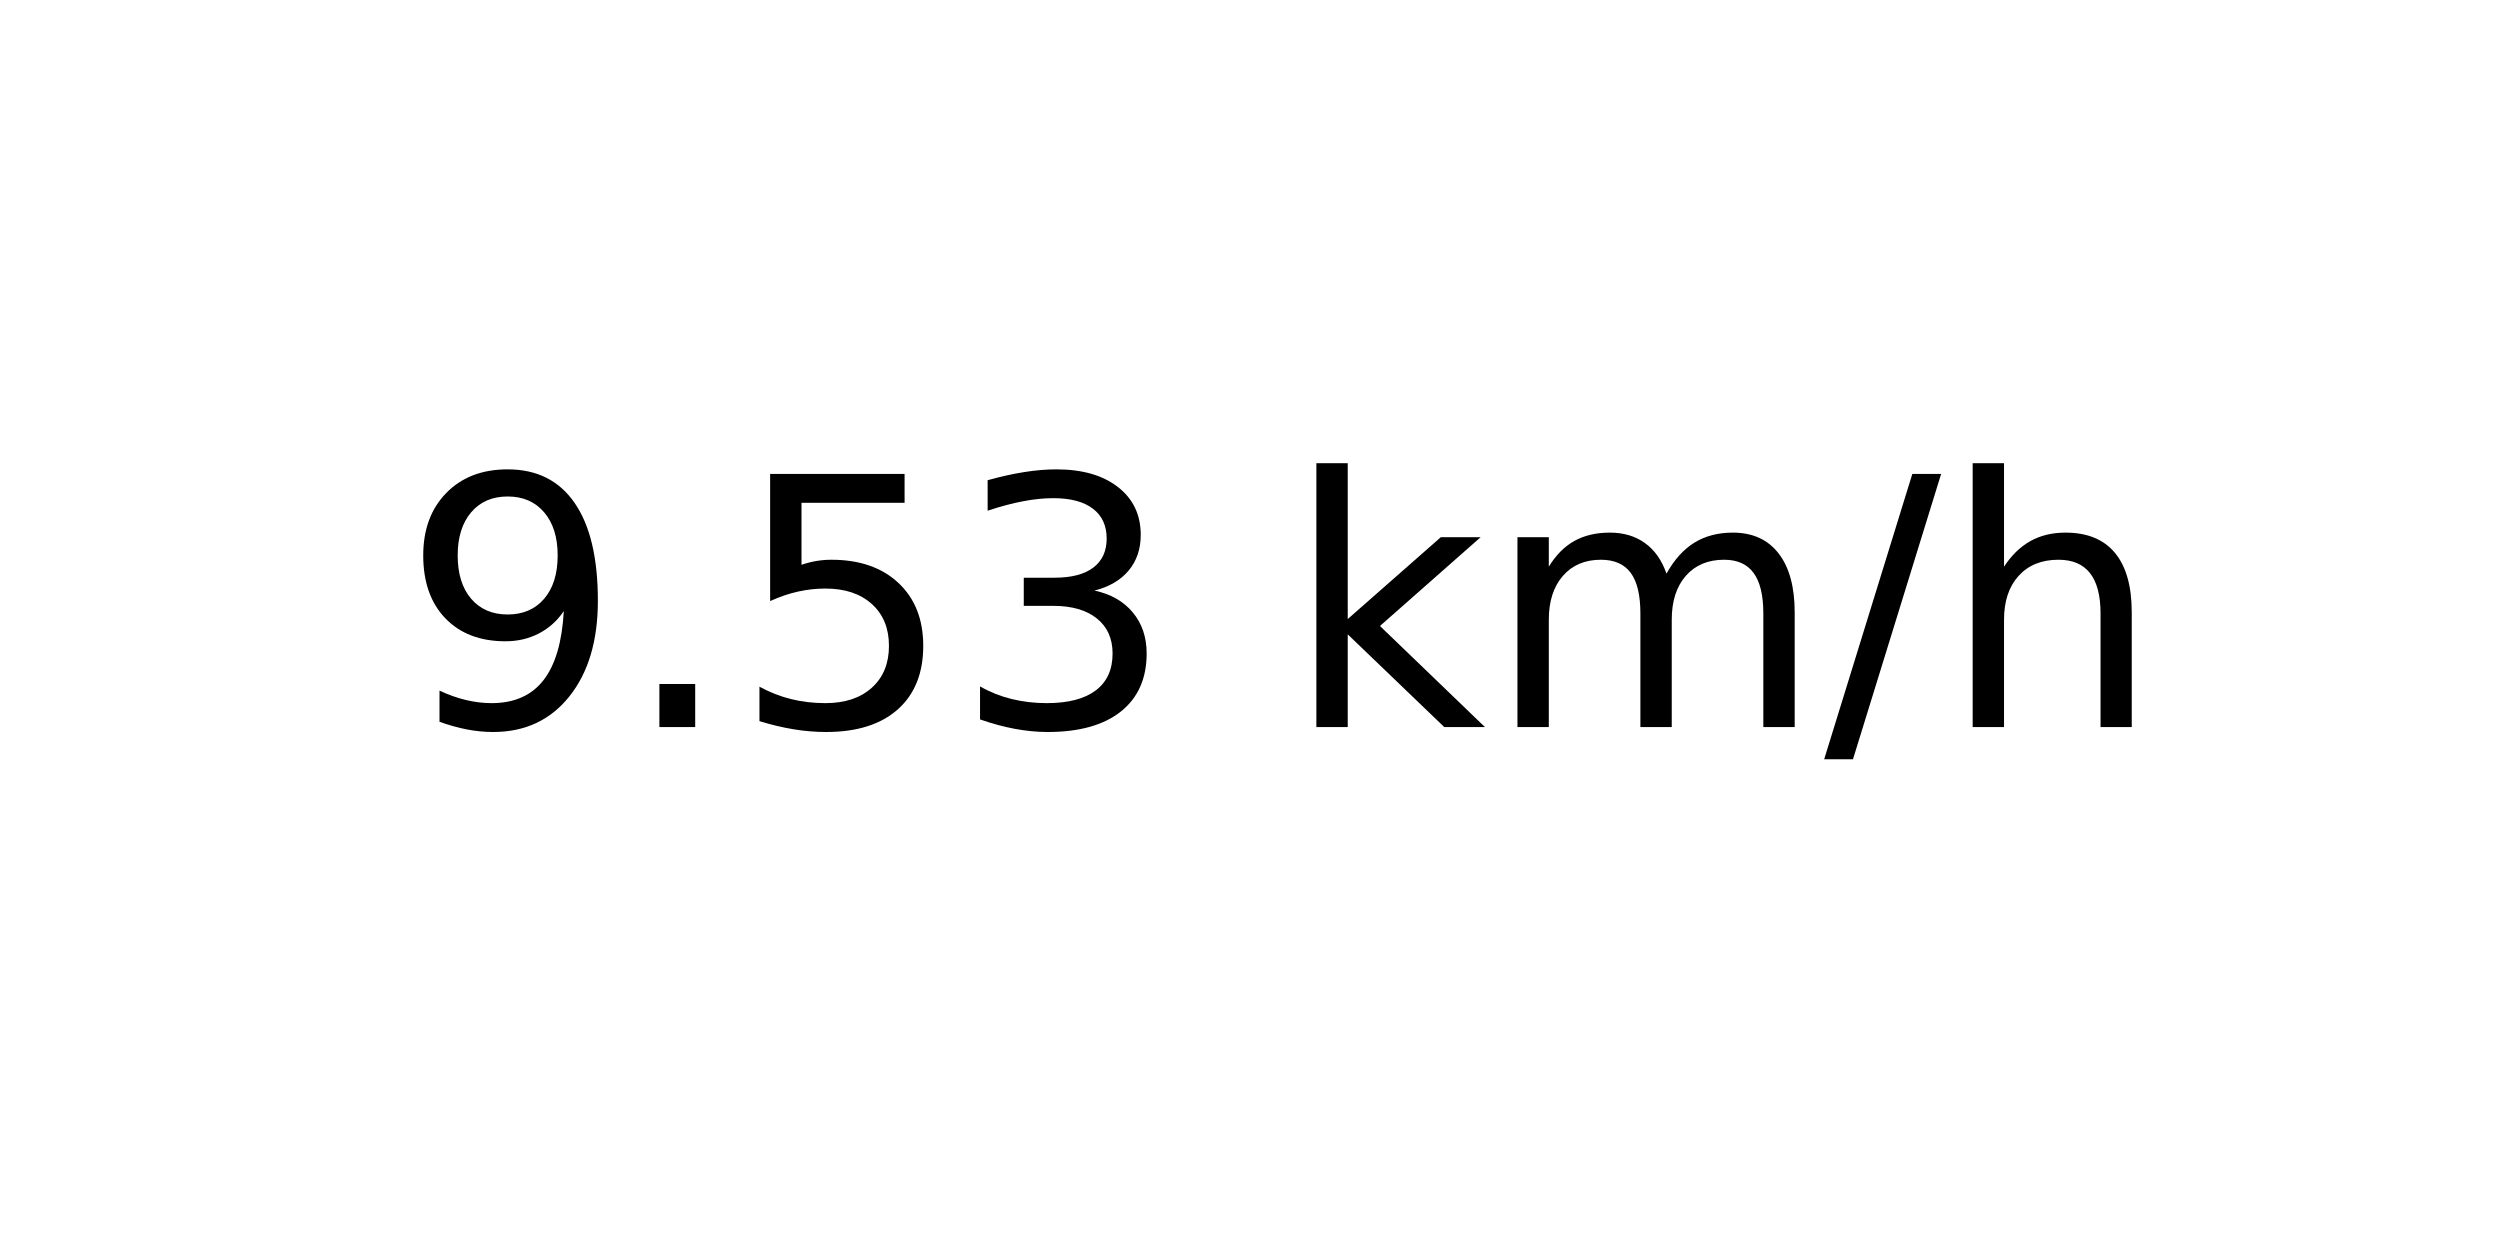
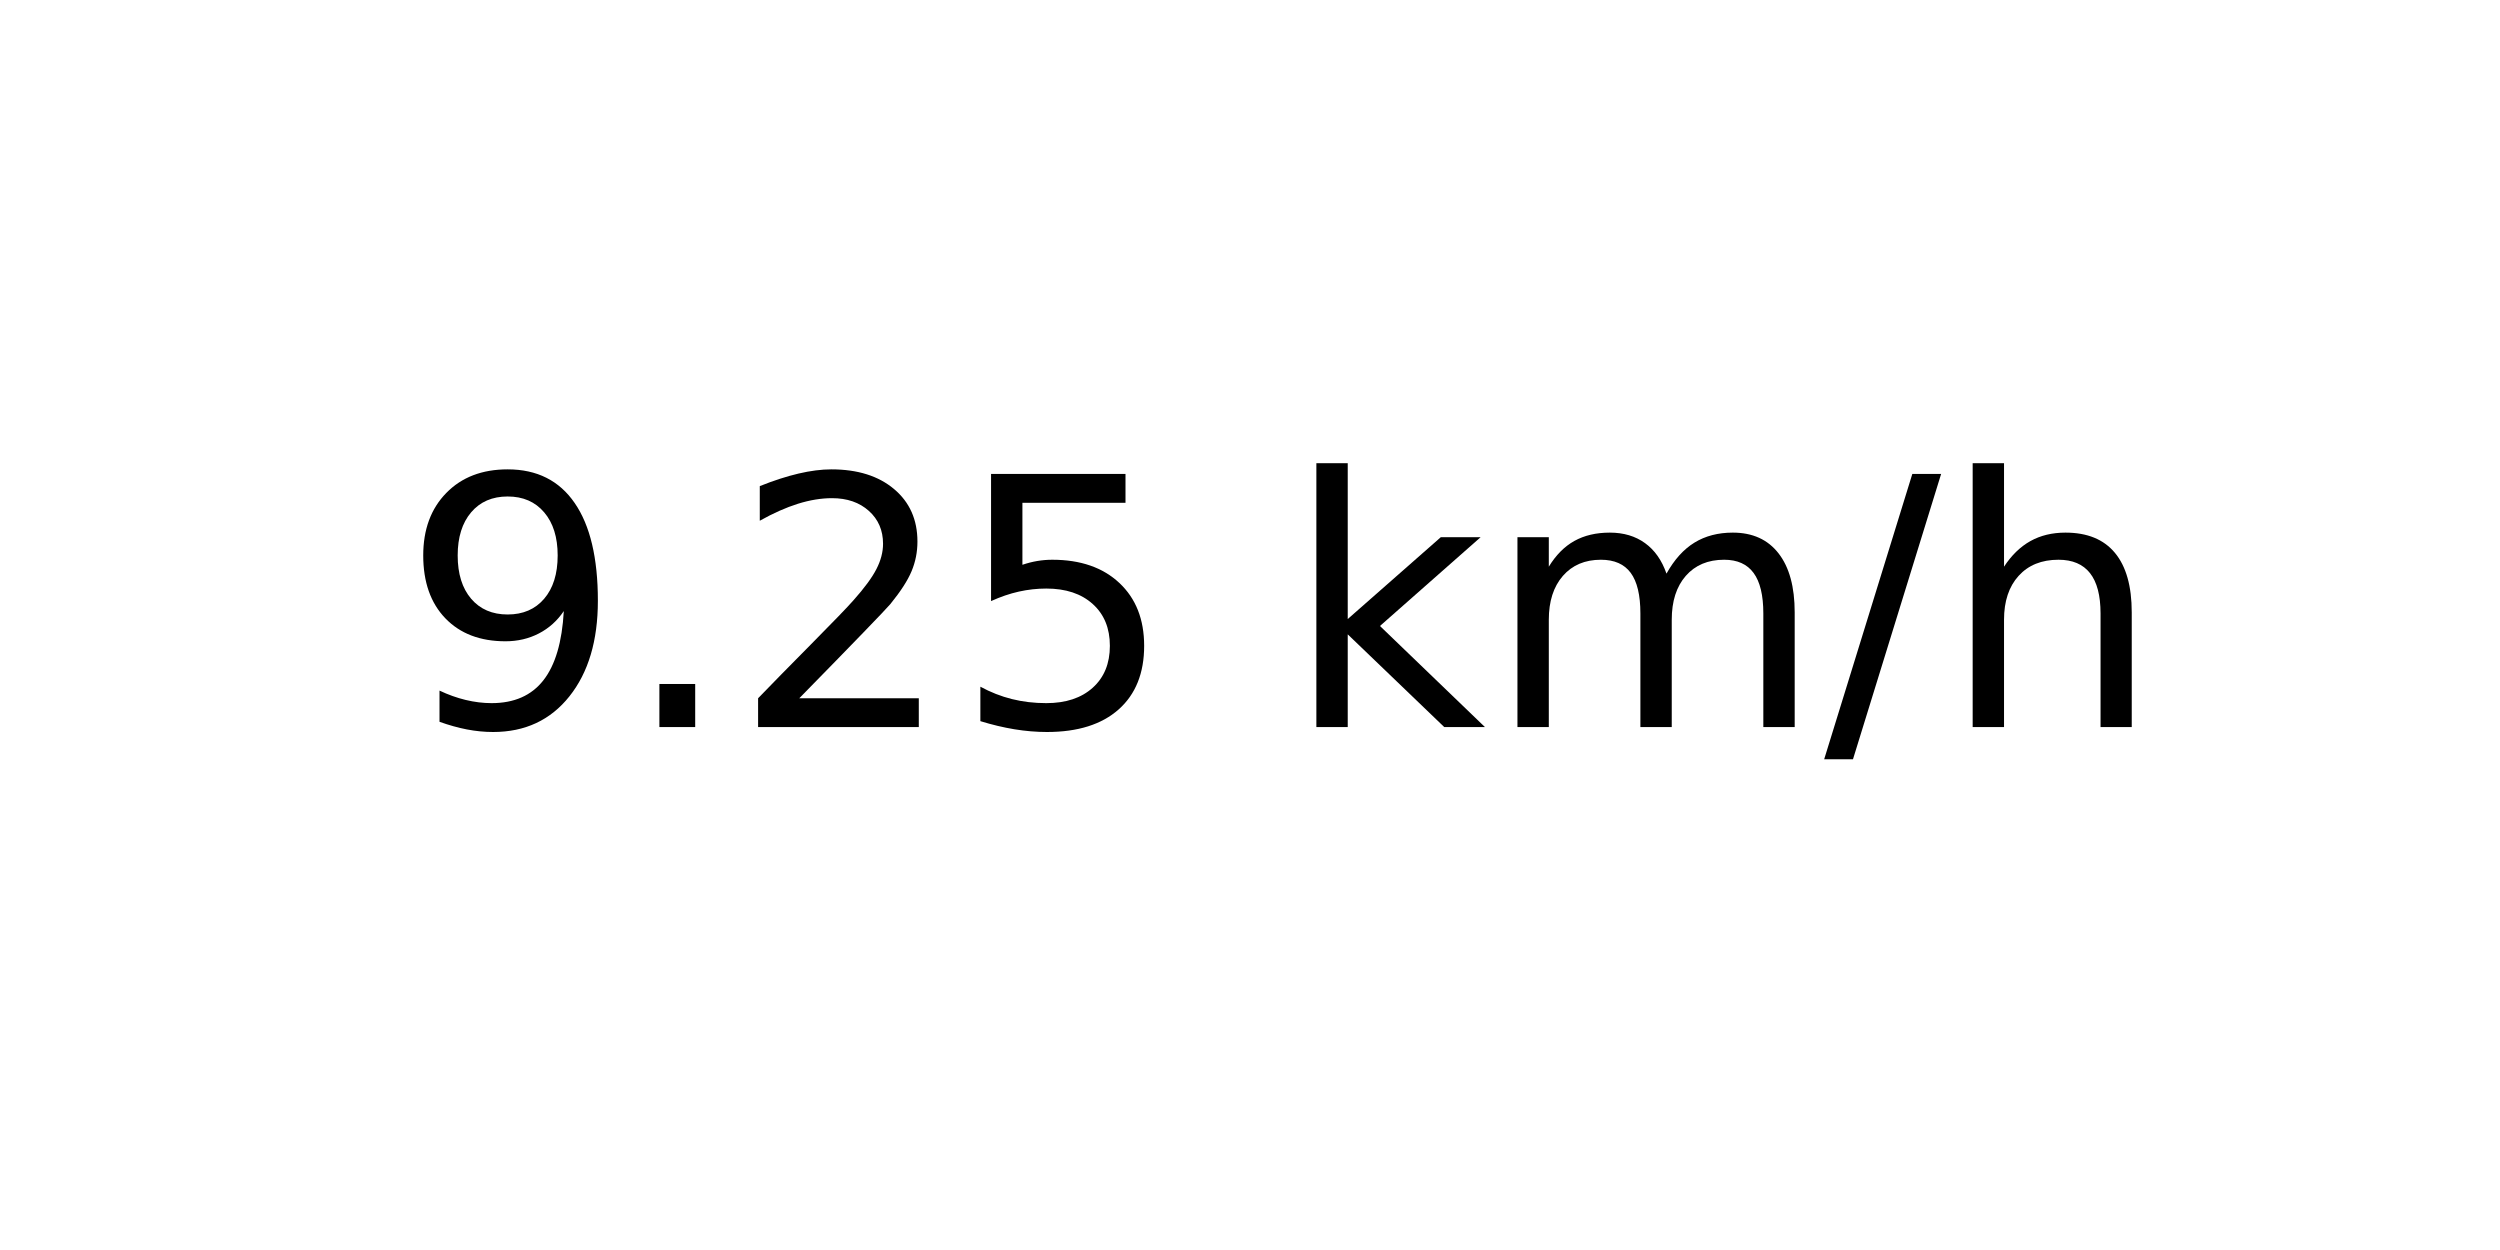
<svg xmlns="http://www.w3.org/2000/svg" xmlns:xlink="http://www.w3.org/1999/xlink" width="72pt" height="36pt" viewBox="0 0 72 36" version="1.1">
  <defs>
    <style type="text/css">*{stroke-linejoin: round; stroke-linecap: butt}</style>
  </defs>
  <g id="figure_1">
    <g id="axes_1">
      <g id="text_1">
        <g transform="translate(11.55937 20.93937) scale(0.1 -0.1)">
          <defs>
            <path id="DejaVuSans-39" d="M 703 97  L 703 672  Q 941 559 1184 500  Q 1428 441 1663 441  Q 2288 441 2617 861  Q 2947 1281 2994 2138  Q 2813 1869 2534 1725  Q 2256 1581 1919 1581  Q 1219 1581 811 2004  Q 403 2428 403 3163  Q 403 3881 828 4315  Q 1253 4750 1959 4750  Q 2769 4750 3195 4129  Q 3622 3509 3622 2328  Q 3622 1225 3098 567  Q 2575 -91 1691 -91  Q 1453 -91 1209 -44  Q 966 3 703 97  z M 1959 2075  Q 2384 2075 2632 2365  Q 2881 2656 2881 3163  Q 2881 3666 2632 3958  Q 2384 4250 1959 4250  Q 1534 4250 1286 3958  Q 1038 3666 1038 3163  Q 1038 2656 1286 2365  Q 1534 2075 1959 2075  z " transform="scale(0.015625)" />
            <path id="DejaVuSans-2e" d="M 684 794  L 1344 794  L 1344 0  L 684 0  L 684 794  z " transform="scale(0.015625)" />
+             <path id="DejaVuSans-32" d="M 1228 531  L 3431 531  L 3431 0  L 469 0  L 469 531  Q 828 903 1448 1529  Q 2069 2156 2228 2338  Q 2531 2678 2651 2914  Q 2772 3150 2772 3378  Q 2772 3750 2511 3984  Q 2250 4219 1831 4219  Q 1534 4219 1204 4116  Q 875 4013 500 3803  L 500 4441  Q 881 4594 1212 4672  Q 1544 4750 1819 4750  Q 2544 4750 2975 4387  Q 3406 4025 3406 3419  Q 3406 3131 3298 2873  Q 3191 2616 2906 2266  Q 2828 2175 2409 1742  Q 1991 1309 1228 531  z " transform="scale(0.015625)" />
            <path id="DejaVuSans-35" d="M 691 4666  L 3169 4666  L 3169 4134  L 1269 4134  L 1269 2991  Q 1406 3038 1543 3061  Q 1681 3084 1819 3084  Q 2600 3084 3056 2656  Q 3513 2228 3513 1497  Q 3513 744 3044 326  Q 2575 -91 1722 -91  Q 1428 -91 1123 -41  Q 819 9 494 109  L 494 744  Q 775 591 1075 516  Q 1375 441 1709 441  Q 2250 441 2565 725  Q 2881 1009 2881 1497  Q 2881 1984 2565 2268  Q 2250 2553 1709 2553  Q 1456 2553 1204 2497  Q 953 2441 691 2322  L 691 4666  z " transform="scale(0.015625)" />
-             <path id="DejaVuSans-33" d="M 2597 2516  Q 3050 2419 3304 2112  Q 3559 1806 3559 1356  Q 3559 666 3084 287  Q 2609 -91 1734 -91  Q 1441 -91 1130 -33  Q 819 25 488 141  L 488 750  Q 750 597 1062 519  Q 1375 441 1716 441  Q 2309 441 2620 675  Q 2931 909 2931 1356  Q 2931 1769 2642 2001  Q 2353 2234 1838 2234  L 1294 2234  L 1294 2753  L 1863 2753  Q 2328 2753 2575 2939  Q 2822 3125 2822 3475  Q 2822 3834 2567 4026  Q 2313 4219 1838 4219  Q 1578 4219 1281 4162  Q 984 4106 628 3988  L 628 4550  Q 988 4650 1302 4700  Q 1616 4750 1894 4750  Q 2613 4750 3031 4423  Q 3450 4097 3450 3541  Q 3450 3153 3228 2886  Q 3006 2619 2597 2516  z " transform="scale(0.015625)" />
            <path id="DejaVuSans-20" transform="scale(0.015625)" />
            <path id="DejaVuSans-6b" d="M 581 4863  L 1159 4863  L 1159 1991  L 2875 3500  L 3609 3500  L 1753 1863  L 3688 0  L 2938 0  L 1159 1709  L 1159 0  L 581 0  L 581 4863  z " transform="scale(0.015625)" />
            <path id="DejaVuSans-6d" d="M 3328 2828  Q 3544 3216 3844 3400  Q 4144 3584 4550 3584  Q 5097 3584 5394 3201  Q 5691 2819 5691 2113  L 5691 0  L 5113 0  L 5113 2094  Q 5113 2597 4934 2840  Q 4756 3084 4391 3084  Q 3944 3084 3684 2787  Q 3425 2491 3425 1978  L 3425 0  L 2847 0  L 2847 2094  Q 2847 2600 2669 2842  Q 2491 3084 2119 3084  Q 1678 3084 1418 2786  Q 1159 2488 1159 1978  L 1159 0  L 581 0  L 581 3500  L 1159 3500  L 1159 2956  Q 1356 3278 1631 3431  Q 1906 3584 2284 3584  Q 2666 3584 2933 3390  Q 3200 3197 3328 2828  z " transform="scale(0.015625)" />
            <path id="DejaVuSans-2f" d="M 1625 4666  L 2156 4666  L 531 -594  L 0 -594  L 1625 4666  z " transform="scale(0.015625)" />
            <path id="DejaVuSans-68" d="M 3513 2113  L 3513 0  L 2938 0  L 2938 2094  Q 2938 2591 2744 2837  Q 2550 3084 2163 3084  Q 1697 3084 1428 2787  Q 1159 2491 1159 1978  L 1159 0  L 581 0  L 581 4863  L 1159 4863  L 1159 2956  Q 1366 3272 1645 3428  Q 1925 3584 2291 3584  Q 2894 3584 3203 3211  Q 3513 2838 3513 2113  z " transform="scale(0.015625)" />
          </defs>
          <use xlink:href="#DejaVuSans-39" />
          <use xlink:href="#DejaVuSans-2e" x="63.623" />
-           <use xlink:href="#DejaVuSans-35" x="95.41" />
-           <use xlink:href="#DejaVuSans-33" x="159.033" />
+           <use xlink:href="#DejaVuSans-32" x="95.41" />
+           <use xlink:href="#DejaVuSans-35" x="159.033" />
          <use xlink:href="#DejaVuSans-20" x="222.656" />
          <use xlink:href="#DejaVuSans-6b" x="254.443" />
          <use xlink:href="#DejaVuSans-6d" x="312.354" />
          <use xlink:href="#DejaVuSans-2f" x="409.766" />
          <use xlink:href="#DejaVuSans-68" x="443.457" />
        </g>
      </g>
    </g>
  </g>
</svg>
